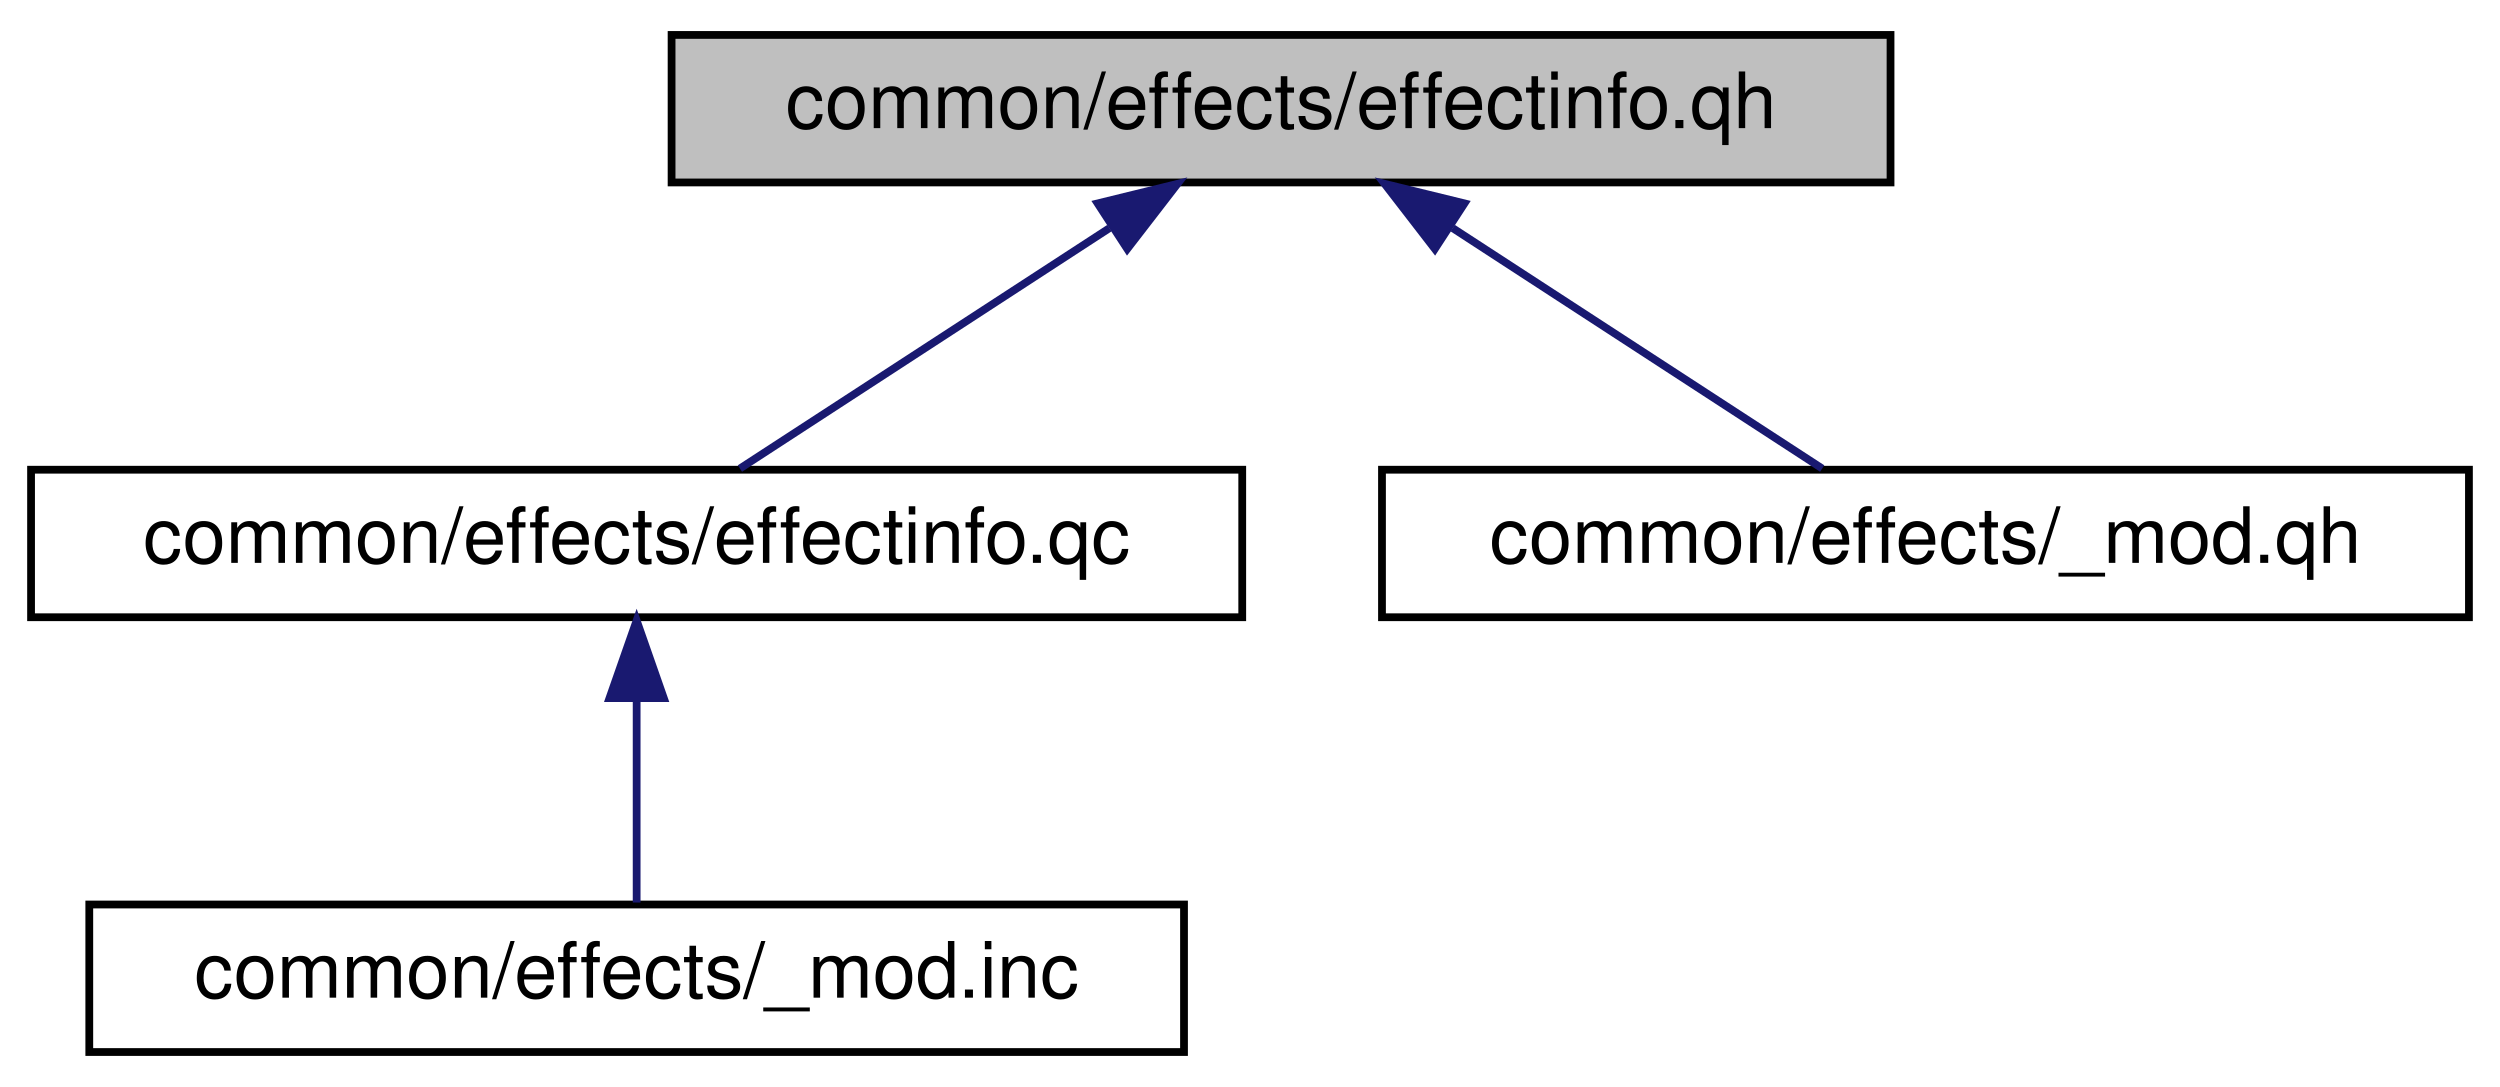
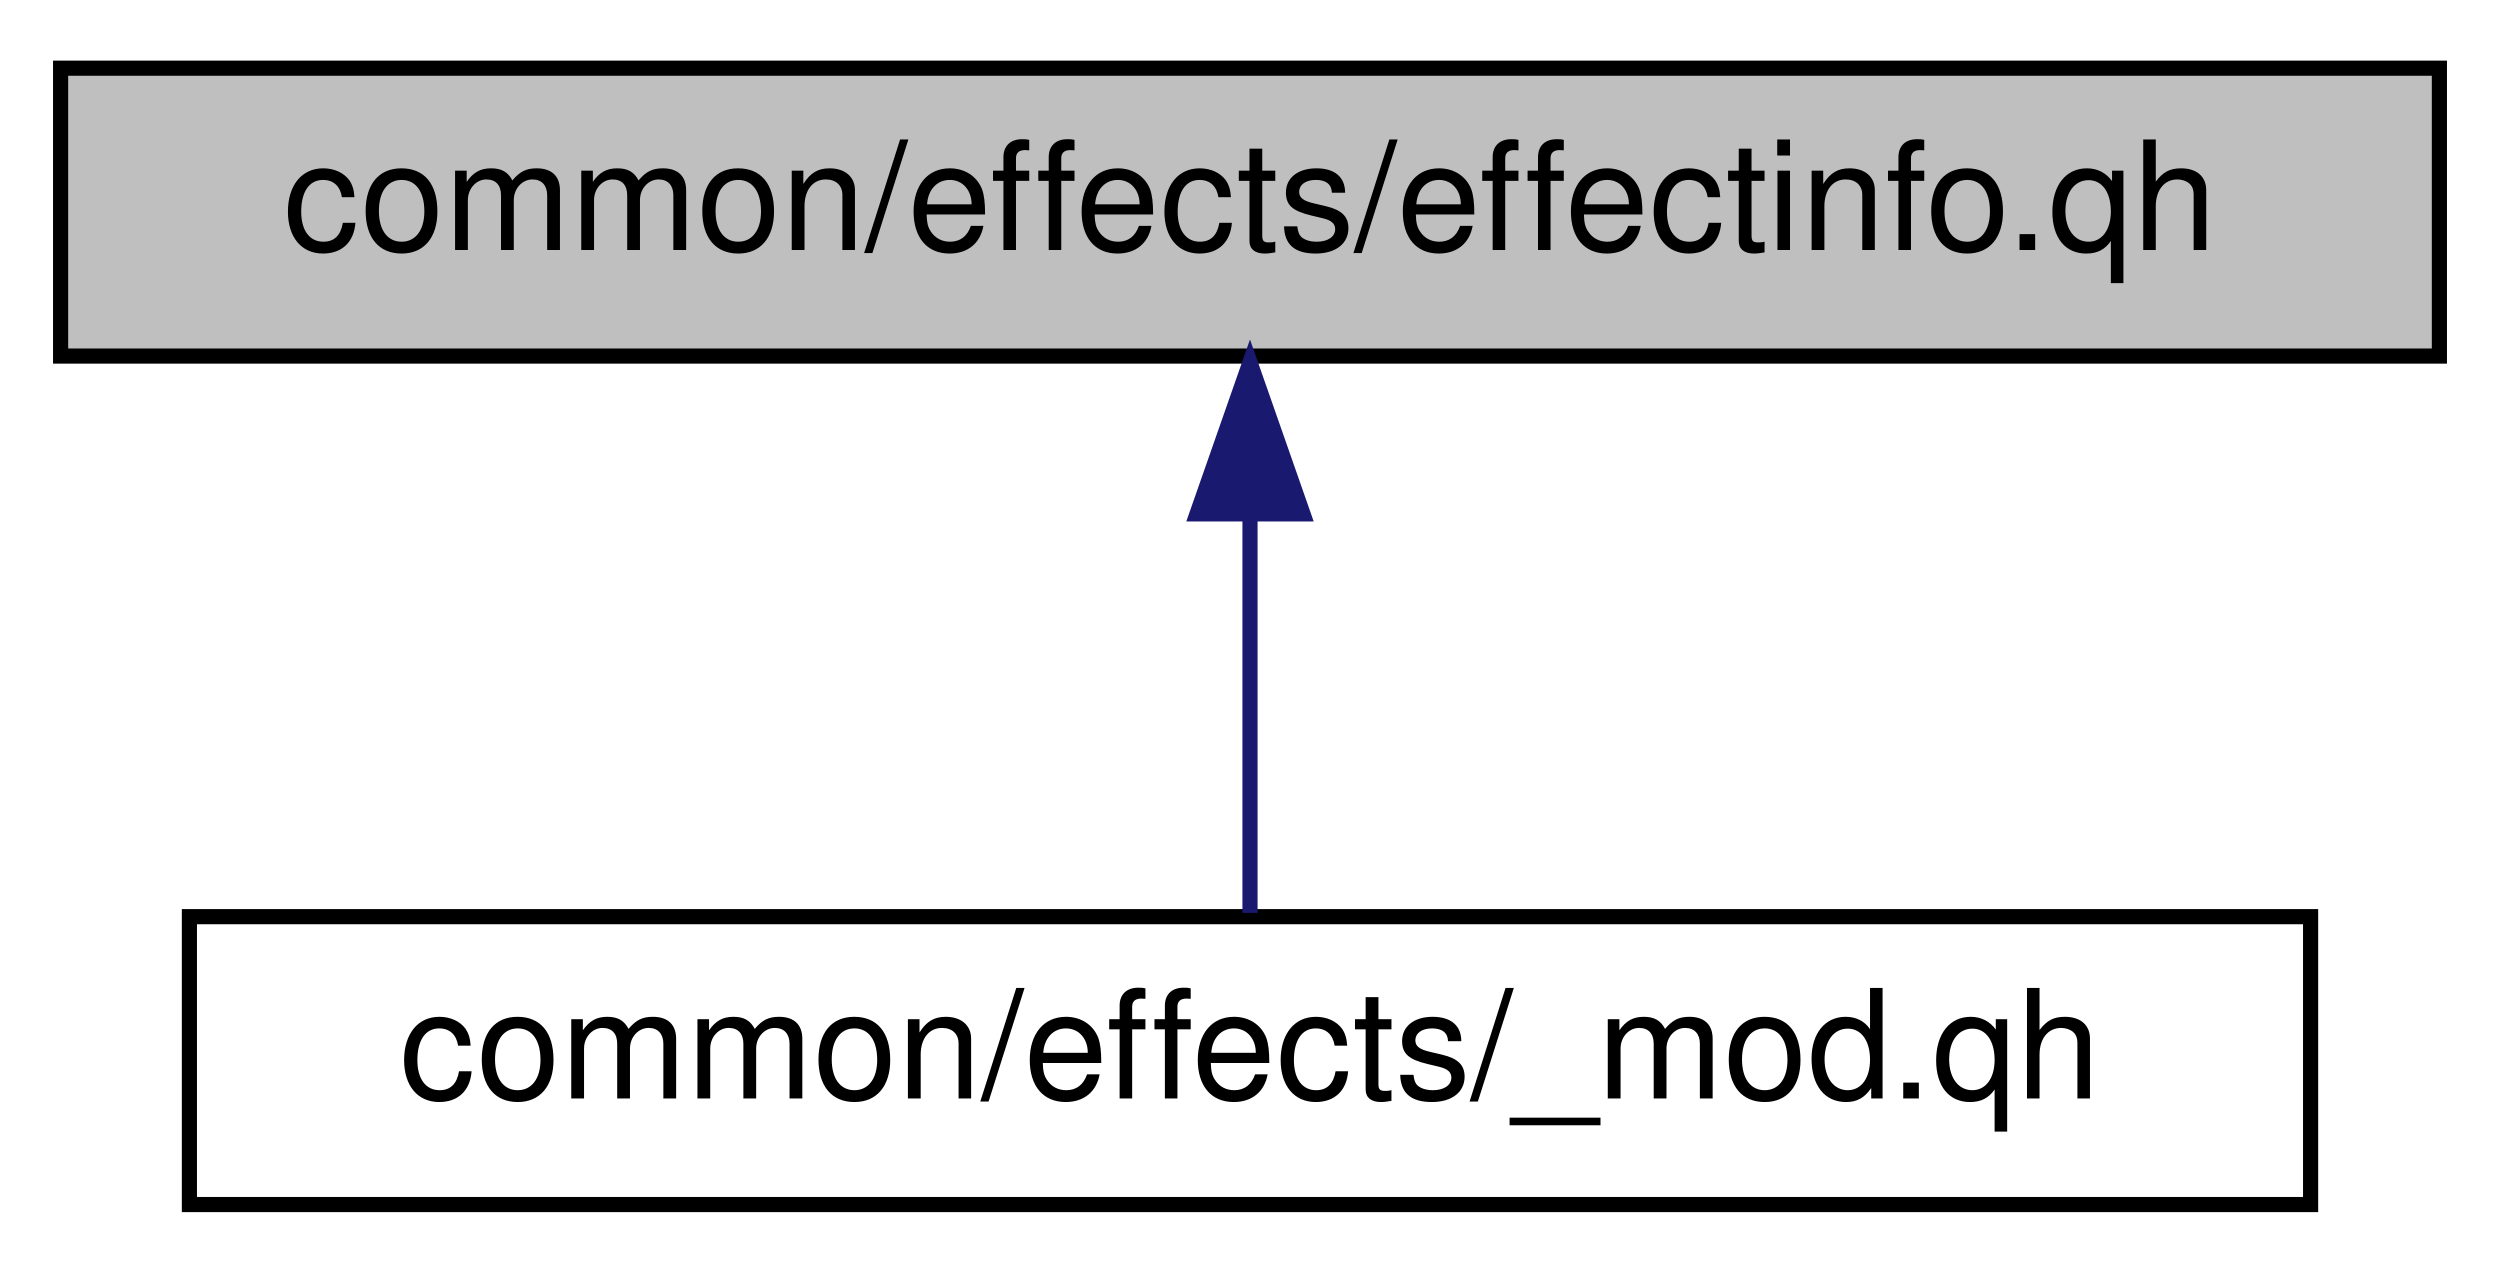
- <svg xmlns="http://www.w3.org/2000/svg" xmlns:xlink="http://www.w3.org/1999/xlink" width="322pt" height="140pt" viewBox="0.00 0.00 322.00 140.00">
-   <g id="graph0" class="graph" transform="scale(1 1) rotate(0) translate(4 136)">
+ <svg xmlns="http://www.w3.org/2000/svg" xmlns:xlink="http://www.w3.org/1999/xlink" width="165pt" height="84pt" viewBox="0.00 0.00 165.00 84.00">
+   <g id="graph0" class="graph" transform="scale(1 1) rotate(0) translate(4 80)">
    <g id="node1" class="node">
-       <polygon fill="#bfbfbf" stroke="black" points="82.5,-112.5 82.5,-131.5 239.5,-131.5 239.5,-112.5 82.5,-112.5" />
-       <text text-anchor="middle" x="161" y="-119.5" font-family="Helvetica,sans-Serif" font-size="10.00">common/effects/effectinfo.qh</text>
+       <polygon fill="#bfbfbf" stroke="black" points="0,-56.5 0,-75.5 157,-75.5 157,-56.5 0,-56.5" />
+       <text text-anchor="middle" x="78.5" y="-63.5" font-family="Helvetica,sans-Serif" font-size="10.00">common/effects/effectinfo.qh</text>
    </g>
    <g id="node2" class="node">
      <g id="a_node2">
-         <a xlink:href="../../dd/d87/effectinfo_8qc.html" target="_top" xlink:title="common/effects/effectinfo.qc">
-           <polygon fill="none" stroke="black" points="0,-56.5 0,-75.5 156,-75.5 156,-56.5 0,-56.5" />
-           <text text-anchor="middle" x="78" y="-63.5" font-family="Helvetica,sans-Serif" font-size="10.00">common/effects/effectinfo.qc</text>
+         <a xlink:href="../../d2/d93/common_2effects_2__mod_8qh.html" target="_top" xlink:title="common/effects/_mod.qh">
+           <polygon fill="none" stroke="black" points="8.5,-0.5 8.5,-19.5 148.5,-19.5 148.5,-0.5 8.5,-0.5" />
+           <text text-anchor="middle" x="78.5" y="-7.5" font-family="Helvetica,sans-Serif" font-size="10.00">common/effects/_mod.qh</text>
        </a>
      </g>
    </g>
    <g id="edge1" class="edge">
-       <path fill="none" stroke="midnightblue" d="M138.901,-106.622C123.738,-96.757 104.117,-83.992 91.302,-75.654" />
-       <polygon fill="midnightblue" stroke="midnightblue" points="137.374,-109.804 147.665,-112.324 141.191,-103.937 137.374,-109.804" />
-     </g>
-     <g id="node4" class="node">
-       <g id="a_node4">
-         <a xlink:href="../../d2/d93/common_2effects_2__mod_8qh.html" target="_top" xlink:title="common/effects/_mod.qh">
-           <polygon fill="none" stroke="black" points="174,-56.5 174,-75.5 314,-75.5 314,-56.5 174,-56.5" />
-           <text text-anchor="middle" x="244" y="-63.5" font-family="Helvetica,sans-Serif" font-size="10.00">common/effects/_mod.qh</text>
-         </a>
-       </g>
-     </g>
-     <g id="edge3" class="edge">
-       <path fill="none" stroke="midnightblue" d="M183.099,-106.622C198.262,-96.757 217.883,-83.992 230.698,-75.654" />
-       <polygon fill="midnightblue" stroke="midnightblue" points="180.809,-103.937 174.335,-112.324 184.626,-109.804 180.809,-103.937" />
-     </g>
-     <g id="node3" class="node">
-       <g id="a_node3">
-         <a xlink:href="../../d2/d24/common_2effects_2__mod_8inc.html" target="_top" xlink:title="common/effects/_mod.inc">
-           <polygon fill="none" stroke="black" points="7.5,-0.5 7.5,-19.5 148.5,-19.5 148.5,-0.5 7.5,-0.5" />
-           <text text-anchor="middle" x="78" y="-7.5" font-family="Helvetica,sans-Serif" font-size="10.00">common/effects/_mod.inc</text>
-         </a>
-       </g>
-     </g>
-     <g id="edge2" class="edge">
-       <path fill="none" stroke="midnightblue" d="M78,-45.804C78,-36.91 78,-26.78 78,-19.751" />
-       <polygon fill="midnightblue" stroke="midnightblue" points="74.5,-46.083 78,-56.083 81.5,-46.083 74.5,-46.083" />
+       <path fill="none" stroke="midnightblue" d="M78.5,-45.804C78.5,-36.91 78.5,-26.78 78.5,-19.751" />
+       <polygon fill="midnightblue" stroke="midnightblue" points="75,-46.083 78.5,-56.083 82,-46.083 75,-46.083" />
    </g>
  </g>
</svg>
